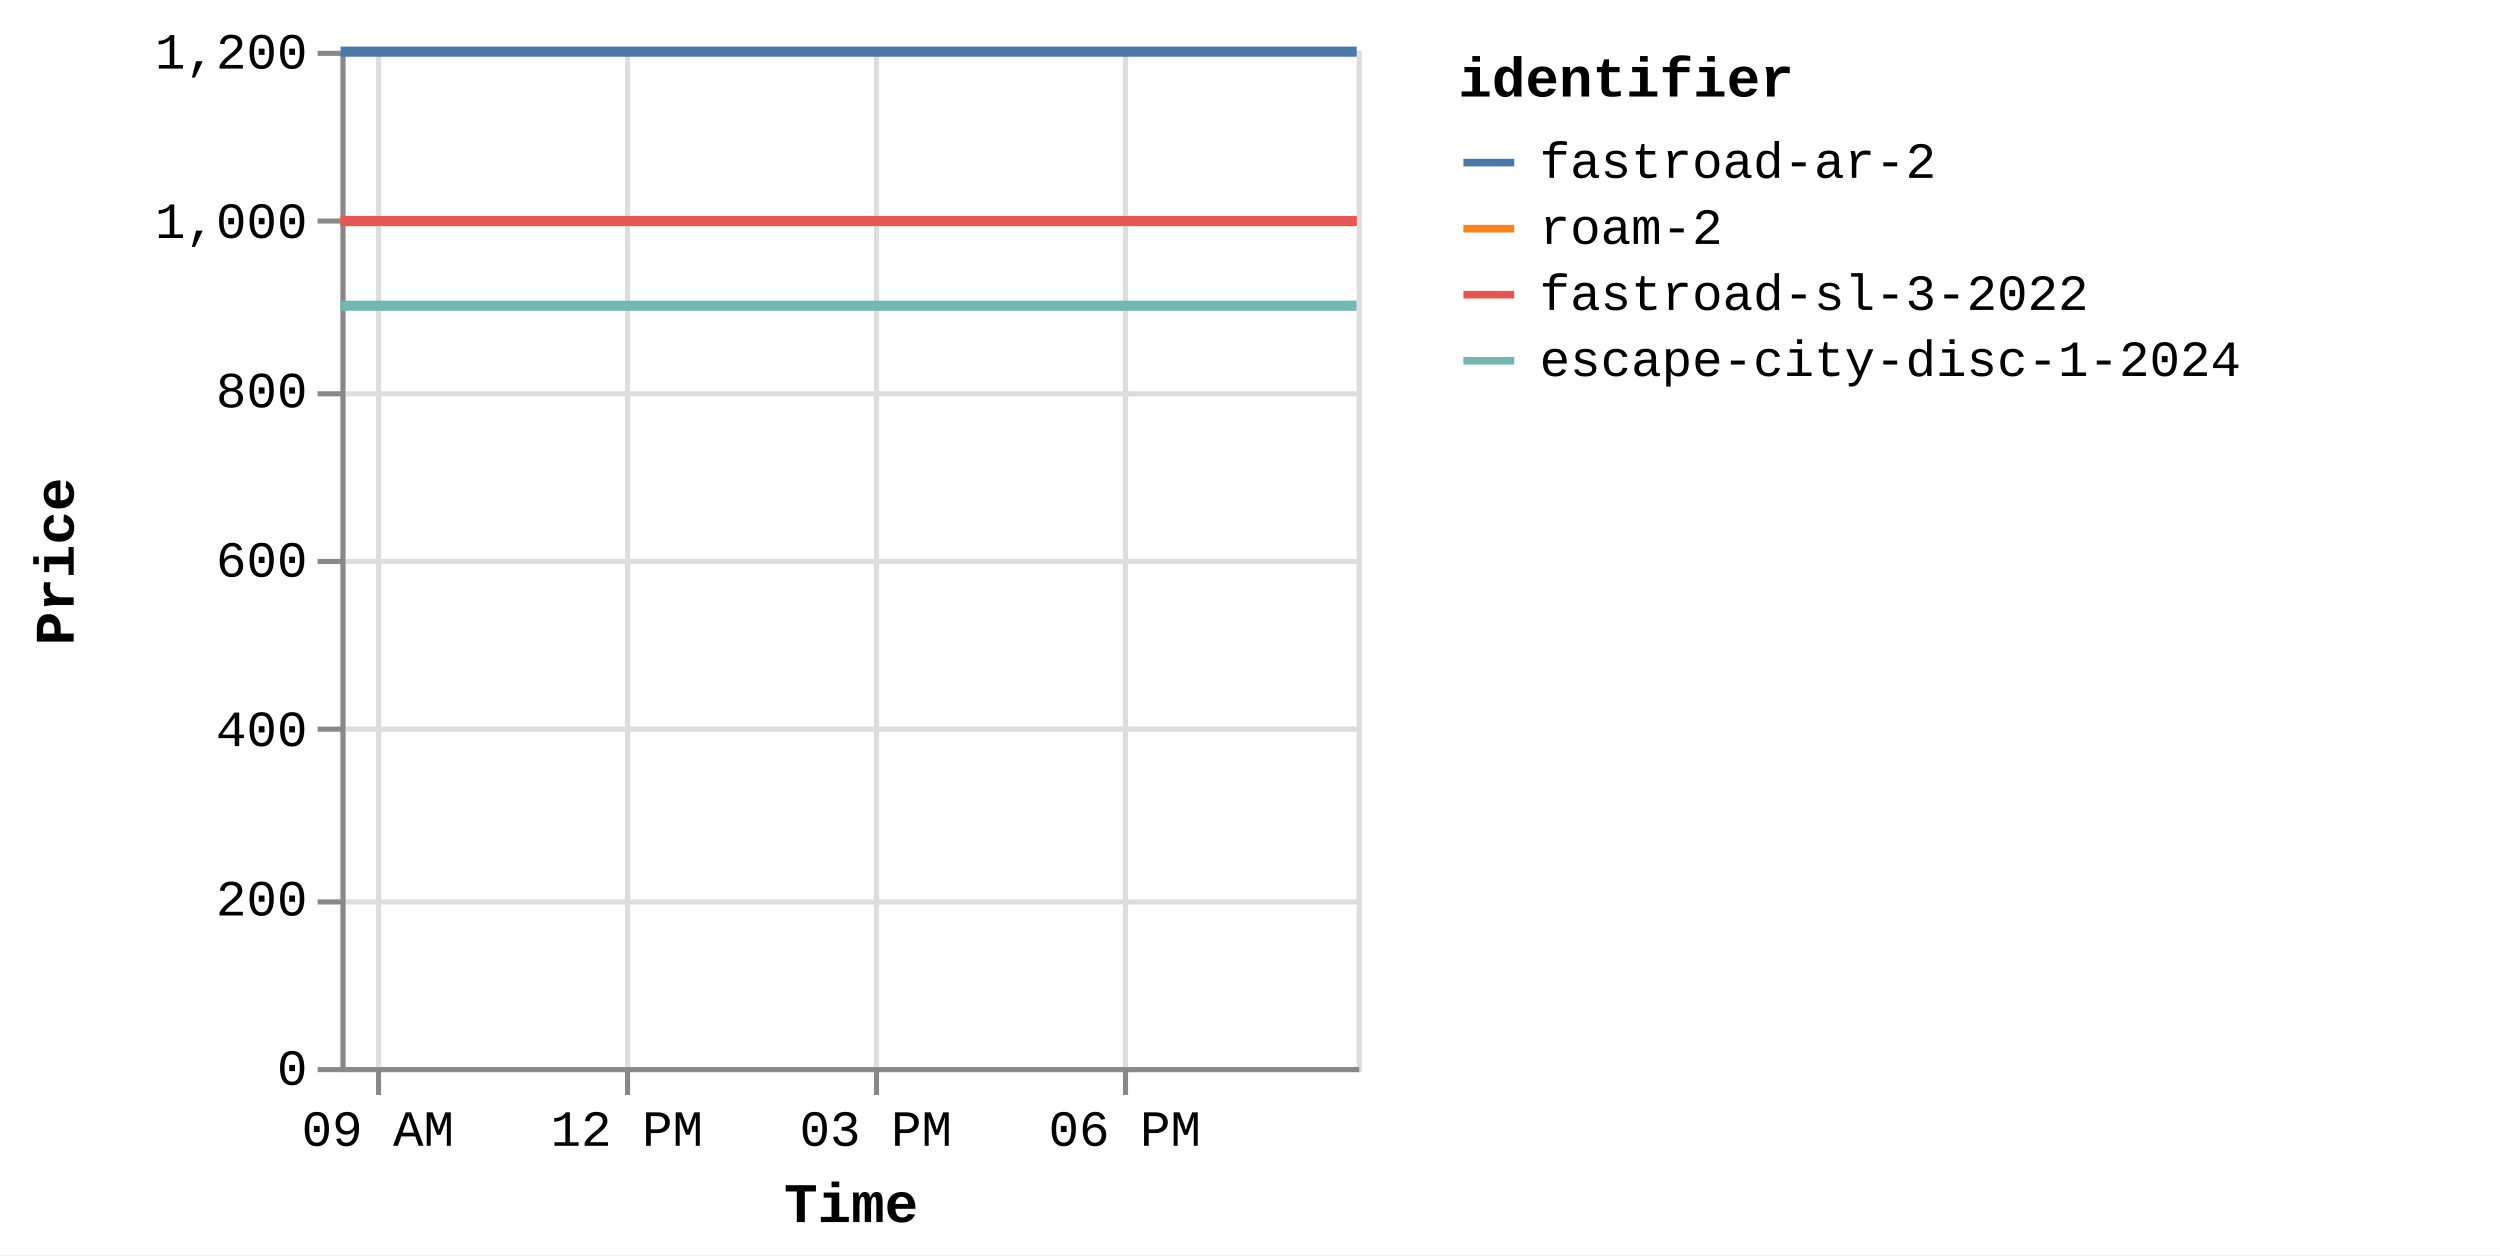
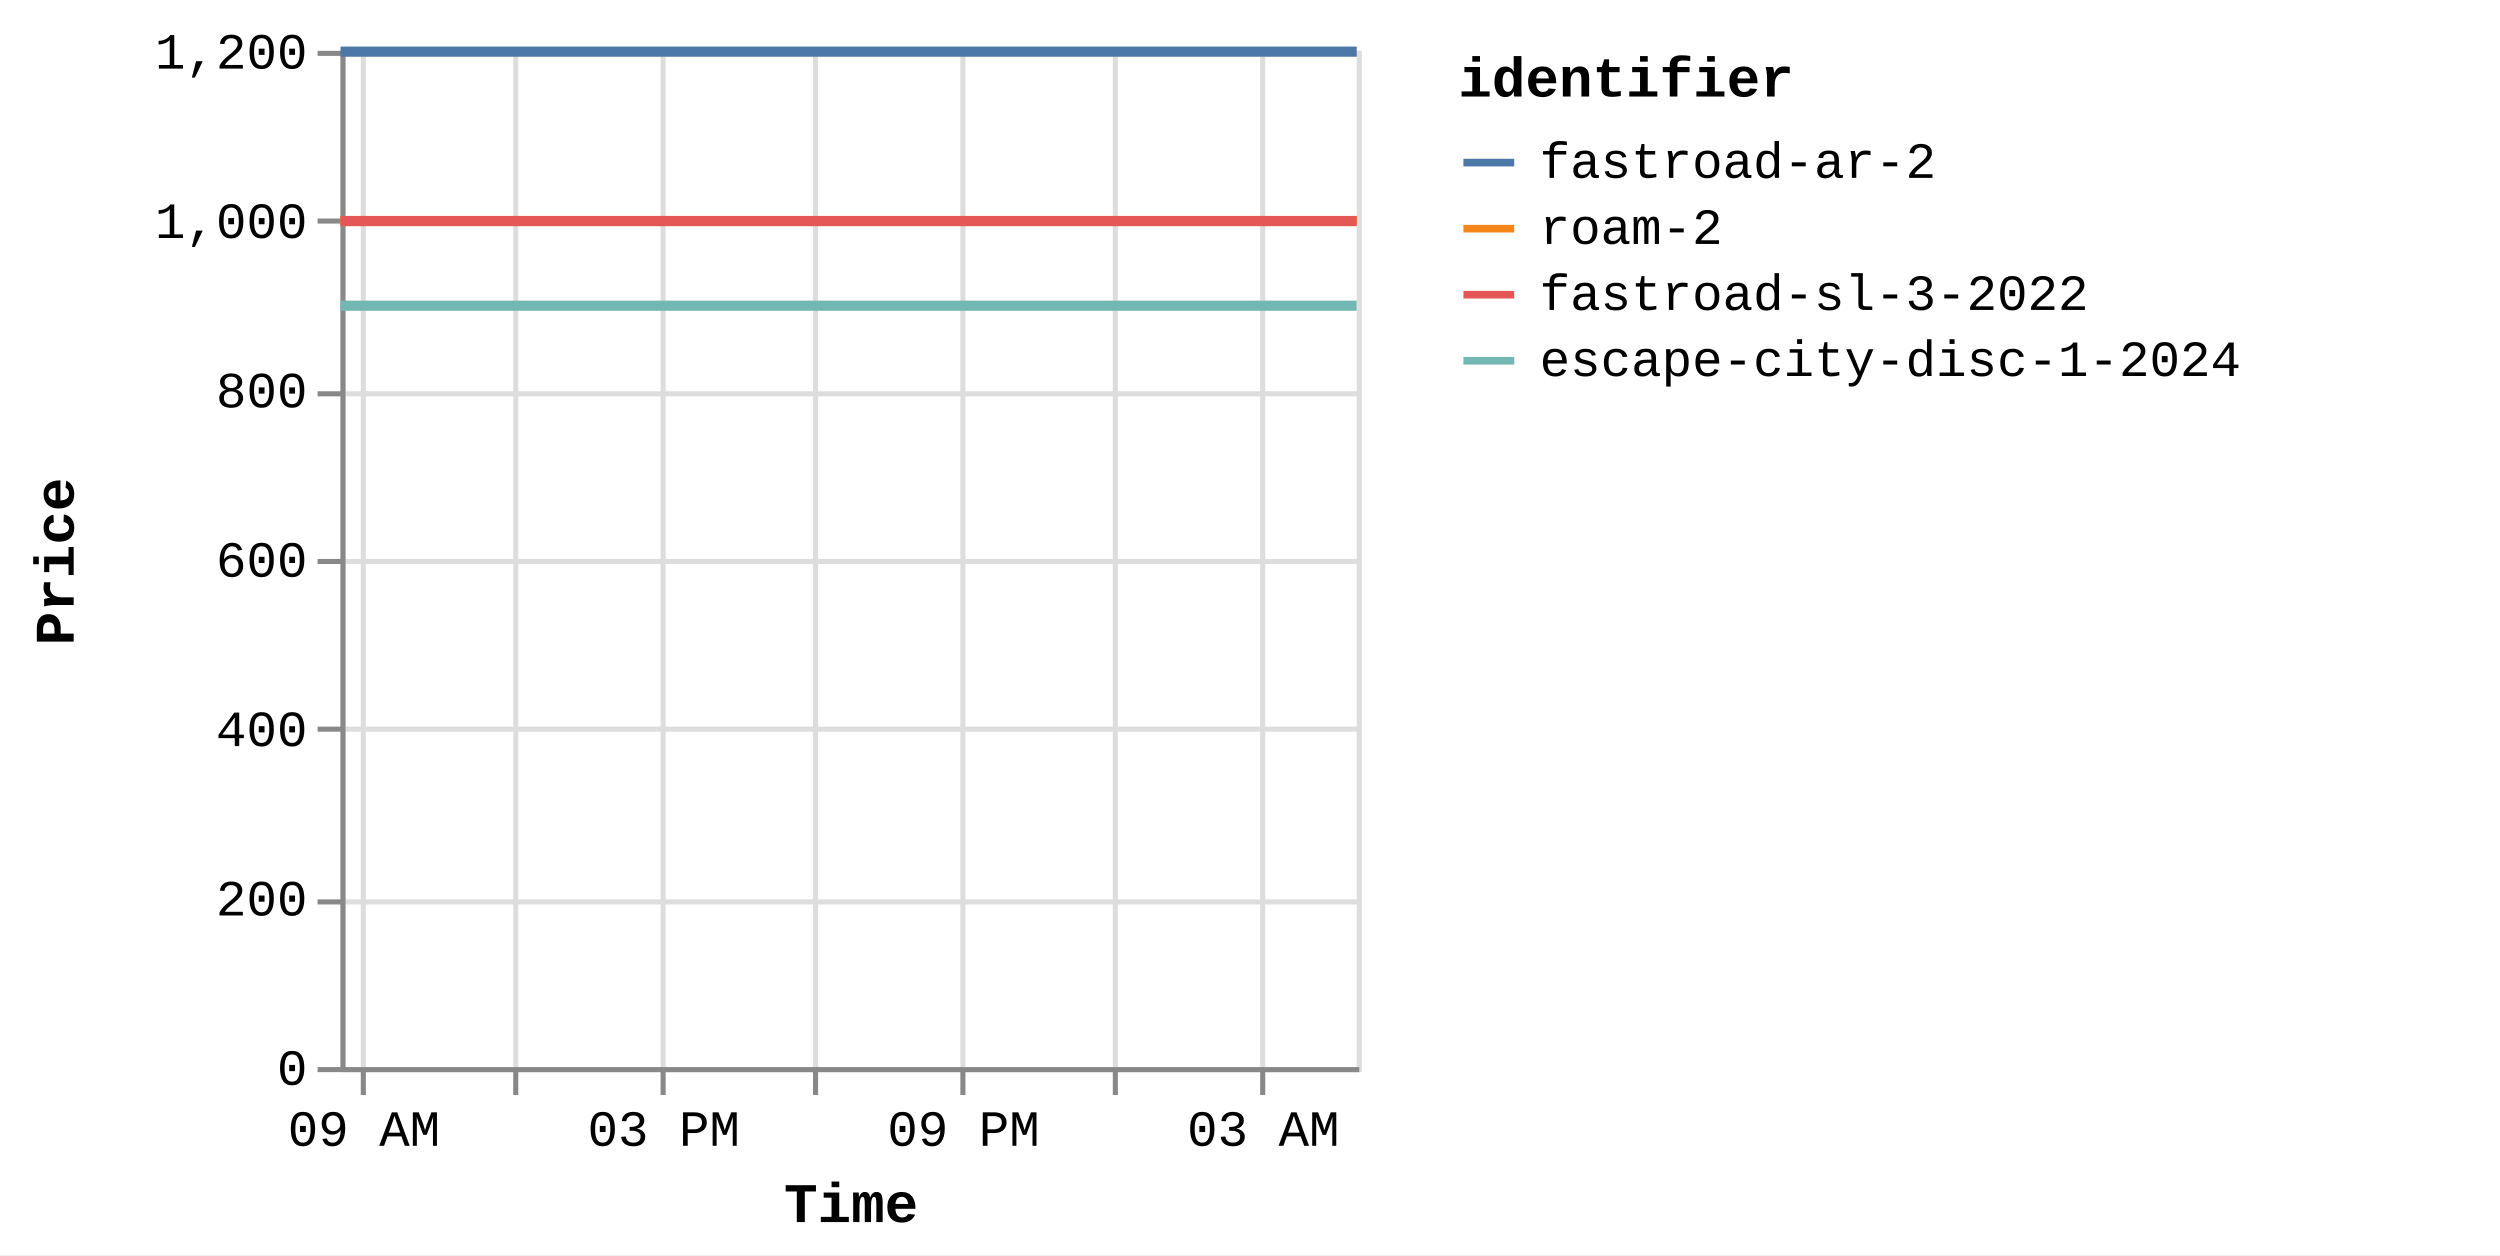
<svg xmlns="http://www.w3.org/2000/svg" version="1.1" class="marks" width="492" height="247" viewBox="0 0 492 247">
  <rect width="492" height="247" fill="white" />
  <g fill="none" stroke-miterlimit="10" transform="translate(67,10)">
    <g class="mark-group role-frame root" role="graphics-object" aria-roledescription="group mark container">
      <g transform="translate(0,0)">
        <path class="background" aria-hidden="true" d="M0.5,0.5h200v200h-200Z" stroke="#ddd" />
        <g>
          <g class="mark-group role-axis" aria-hidden="true">
            <g transform="translate(0.5,200.5)">
              <path class="background" aria-hidden="true" d="M0,0h0v0h0Z" pointer-events="none" />
              <g>
                <g class="mark-rule role-axis-grid" pointer-events="none">
-                   <line transform="translate(7,-200)" x2="0" y2="200" stroke="#ddd" stroke-width="1" opacity="1" />
-                   <line transform="translate(56,-200)" x2="0" y2="200" stroke="#ddd" stroke-width="1" opacity="1" />
-                   <line transform="translate(105,-200)" x2="0" y2="200" stroke="#ddd" stroke-width="1" opacity="1" />
-                   <line transform="translate(154,-200)" x2="0" y2="200" stroke="#ddd" stroke-width="1" opacity="1" />
+                   <line transform="translate(4,-200)" x2="0" y2="200" stroke="#ddd" stroke-width="1" opacity="1" />
+                   <line transform="translate(34,-200)" x2="0" y2="200" stroke="#ddd" stroke-width="1" opacity="1" />
+                   <line transform="translate(63,-200)" x2="0" y2="200" stroke="#ddd" stroke-width="1" opacity="1" />
+                   <line transform="translate(93,-200)" x2="0" y2="200" stroke="#ddd" stroke-width="1" opacity="1" />
+                   <line transform="translate(122,-200)" x2="0" y2="200" stroke="#ddd" stroke-width="1" opacity="1" />
+                   <line transform="translate(152,-200)" x2="0" y2="200" stroke="#ddd" stroke-width="1" opacity="1" />
+                   <line transform="translate(181,-200)" x2="0" y2="200" stroke="#ddd" stroke-width="1" opacity="1" />
                </g>
              </g>
              <path class="foreground" aria-hidden="true" d="" pointer-events="none" display="none" />
            </g>
          </g>
          <g class="mark-group role-axis" aria-hidden="true">
            <g transform="translate(0.5,0.5)">
              <path class="background" aria-hidden="true" d="M0,0h0v0h0Z" pointer-events="none" />
              <g>
                <g class="mark-rule role-axis-grid" pointer-events="none">
                  <line transform="translate(0,200)" x2="200" y2="0" stroke="#ddd" stroke-width="1" opacity="1" />
                  <line transform="translate(0,167)" x2="200" y2="0" stroke="#ddd" stroke-width="1" opacity="1" />
                  <line transform="translate(0,133)" x2="200" y2="0" stroke="#ddd" stroke-width="1" opacity="1" />
                  <line transform="translate(0,100)" x2="200" y2="0" stroke="#ddd" stroke-width="1" opacity="1" />
                  <line transform="translate(0,67)" x2="200" y2="0" stroke="#ddd" stroke-width="1" opacity="1" />
                  <line transform="translate(0,33)" x2="200" y2="0" stroke="#ddd" stroke-width="1" opacity="1" />
                  <line transform="translate(0,0)" x2="200" y2="0" stroke="#ddd" stroke-width="1" opacity="1" />
                </g>
              </g>
              <path class="foreground" aria-hidden="true" d="" pointer-events="none" display="none" />
            </g>
          </g>
-           <g class="mark-group role-axis" role="graphics-symbol" aria-roledescription="axis" aria-label="X-axis titled 'Time' for a time scale with values from Thursday, 14 August 2025, 8:34:48 AM to Thursday, 14 August 2025, 8:49:31 PM">
+           <g class="mark-group role-axis" role="graphics-symbol" aria-roledescription="axis" aria-label="X-axis titled 'Time' for a time scale with values from Thursday, 14 August 2025, 8:34:48 AM to Friday, 15 August 2025, 4:55:13 AM">
            <g transform="translate(0.5,200.5)">
              <path class="background" aria-hidden="true" d="M0,0h0v0h0Z" pointer-events="none" />
              <g>
                <g class="mark-rule role-axis-tick" pointer-events="none">
-                   <line transform="translate(7,0)" x2="0" y2="5" stroke="#888" stroke-width="1" opacity="1" />
-                   <line transform="translate(56,0)" x2="0" y2="5" stroke="#888" stroke-width="1" opacity="1" />
-                   <line transform="translate(105,0)" x2="0" y2="5" stroke="#888" stroke-width="1" opacity="1" />
-                   <line transform="translate(154,0)" x2="0" y2="5" stroke="#888" stroke-width="1" opacity="1" />
+                   <line transform="translate(4,0)" x2="0" y2="5" stroke="#888" stroke-width="1" opacity="1" />
+                   <line transform="translate(34,0)" x2="0" y2="5" stroke="#888" stroke-width="1" opacity="1" />
+                   <line transform="translate(63,0)" x2="0" y2="5" stroke="#888" stroke-width="1" opacity="1" />
+                   <line transform="translate(93,0)" x2="0" y2="5" stroke="#888" stroke-width="1" opacity="1" />
+                   <line transform="translate(122,0)" x2="0" y2="5" stroke="#888" stroke-width="1" opacity="1" />
+                   <line transform="translate(152,0)" x2="0" y2="5" stroke="#888" stroke-width="1" opacity="1" />
+                   <line transform="translate(181,0)" x2="0" y2="5" stroke="#888" stroke-width="1" opacity="1" />
                </g>
                <g class="mark-text role-axis-label" pointer-events="none">
-                   <text text-anchor="middle" transform="translate(6.856423,15)" font-family="Liberation Mono" font-size="10px" fill="#000" opacity="1">09 AM</text>
-                   <text text-anchor="middle" transform="translate(55.85534,15)" font-family="Liberation Mono" font-size="10px" fill="#000" opacity="1">12 PM</text>
-                   <text text-anchor="middle" transform="translate(104.8542,15)" font-family="Liberation Mono" font-size="10px" fill="#000" opacity="1">03 PM</text>
-                   <text text-anchor="middle" transform="translate(153.8532,15)" font-family="Liberation Mono" font-size="10px" fill="#000" opacity="1">06 PM</text>
+                   <text text-anchor="middle" transform="translate(4.127689,15)" font-family="Liberation Mono" font-size="10px" fill="#000" opacity="1">09 AM</text>
+                   <text text-anchor="middle" transform="translate(33.62591,15)" font-family="Liberation Mono" font-size="10px" fill="#000" opacity="0">12 PM</text>
+                   <text text-anchor="middle" transform="translate(63.12414,15)" font-family="Liberation Mono" font-size="10px" fill="#000" opacity="1">03 PM</text>
+                   <text text-anchor="middle" transform="translate(92.62236,15)" font-family="Liberation Mono" font-size="10px" fill="#000" opacity="0">06 PM</text>
+                   <text text-anchor="middle" transform="translate(122.1206,15)" font-family="Liberation Mono" font-size="10px" fill="#000" opacity="1">09 PM</text>
+                   <text text-anchor="middle" transform="translate(151.6188,15)" font-family="Liberation Mono" font-size="10px" fill="#000" opacity="0">Fri 15</text>
+                   <text text-anchor="middle" transform="translate(181.117,15)" font-family="Liberation Mono" font-size="10px" fill="#000" opacity="1">03 AM</text>
                </g>
                <g class="mark-rule role-axis-domain" pointer-events="none">
                  <line transform="translate(0,0)" x2="200" y2="0" stroke="#888" stroke-width="1" opacity="1" />
                </g>
                <g class="mark-text role-axis-title" pointer-events="none">
                  <text text-anchor="middle" transform="translate(100,30)" font-family="Liberation Mono" font-size="11px" font-weight="bold" fill="#000" opacity="1">Time</text>
                </g>
              </g>
              <path class="foreground" aria-hidden="true" d="" pointer-events="none" display="none" />
            </g>
          </g>
          <g class="mark-group role-axis" role="graphics-symbol" aria-roledescription="axis" aria-label="Y-axis titled 'Price' for a linear scale with values from 0 to 1,200">
            <g transform="translate(0.5,0.5)">
              <path class="background" aria-hidden="true" d="M0,0h0v0h0Z" pointer-events="none" />
              <g>
                <g class="mark-rule role-axis-tick" pointer-events="none">
                  <line transform="translate(0,200)" x2="-5" y2="0" stroke="#888" stroke-width="1" opacity="1" />
                  <line transform="translate(0,167)" x2="-5" y2="0" stroke="#888" stroke-width="1" opacity="1" />
                  <line transform="translate(0,133)" x2="-5" y2="0" stroke="#888" stroke-width="1" opacity="1" />
                  <line transform="translate(0,100)" x2="-5" y2="0" stroke="#888" stroke-width="1" opacity="1" />
                  <line transform="translate(0,67)" x2="-5" y2="0" stroke="#888" stroke-width="1" opacity="1" />
                  <line transform="translate(0,33)" x2="-5" y2="0" stroke="#888" stroke-width="1" opacity="1" />
                  <line transform="translate(0,0)" x2="-5" y2="0" stroke="#888" stroke-width="1" opacity="1" />
                </g>
                <g class="mark-text role-axis-label" pointer-events="none">
                  <text text-anchor="end" transform="translate(-7,203)" font-family="Liberation Mono" font-size="10px" fill="#000" opacity="1">0</text>
                  <text text-anchor="end" transform="translate(-7,169.6667)" font-family="Liberation Mono" font-size="10px" fill="#000" opacity="1">200</text>
                  <text text-anchor="end" transform="translate(-7,136.3333)" font-family="Liberation Mono" font-size="10px" fill="#000" opacity="1">400</text>
                  <text text-anchor="end" transform="translate(-7,103)" font-family="Liberation Mono" font-size="10px" fill="#000" opacity="1">600</text>
                  <text text-anchor="end" transform="translate(-7,69.66667)" font-family="Liberation Mono" font-size="10px" fill="#000" opacity="1">800</text>
                  <text text-anchor="end" transform="translate(-7,36.33333)" font-family="Liberation Mono" font-size="10px" fill="#000" opacity="1">1,000</text>
                  <text text-anchor="end" transform="translate(-7,3)" font-family="Liberation Mono" font-size="10px" fill="#000" opacity="1">1,200</text>
                </g>
                <g class="mark-rule role-axis-domain" pointer-events="none">
                  <line transform="translate(0,200)" x2="0" y2="-200" stroke="#888" stroke-width="1" opacity="1" />
                </g>
                <g class="mark-text role-axis-title" pointer-events="none">
                  <text text-anchor="middle" transform="translate(-51,100) rotate(-90) translate(0,-2)" font-family="Liberation Mono" font-size="11px" font-weight="bold" fill="#000" opacity="1">Price</text>
                </g>
              </g>
              <path class="foreground" aria-hidden="true" d="" pointer-events="none" display="none" />
            </g>
          </g>
          <g class="mark-group role-scope pathgroup" role="graphics-object" aria-roledescription="group mark container">
            <g transform="translate(0,0)">
              <path class="background" aria-hidden="true" d="M0,0h200v200h-200Z" />
              <g>
                <g class="mark-line role-mark marks" role="graphics-object" aria-roledescription="line mark container">
-                   <path aria-label="Time: Aug 14, 2025; Price: 899; identifier: escape-city-disc-1-2024" role="graphics-symbol" aria-roledescription="line mark" d="M0,50.167L3.255,50.167L5.826,50.167L78.101,50.167L135.537,50.167L199.976,50.167" stroke="#72b7b2" stroke-width="2" />
-                 </g>
-               </g>
-               <path class="foreground" aria-hidden="true" d="" display="none" />
-             </g>
-             <g transform="translate(0,0)">
-               <path class="background" aria-hidden="true" d="M0,0h200v200h-200Z" />
-               <g>
-                 <g class="mark-line role-mark marks" role="graphics-object" aria-roledescription="line mark container">
-                   <path aria-label="Time: Aug 14, 2025; Price: 999; identifier: roam-2" role="graphics-symbol" aria-roledescription="line mark" d="M0.009,33.5L3.264,33.5L5.836,33.5L78.109,33.5L135.548,33.5L199.984,33.5" stroke="#f58518" stroke-width="2" />
-                 </g>
-               </g>
-               <path class="foreground" aria-hidden="true" d="" display="none" />
-             </g>
-             <g transform="translate(0,0)">
-               <path class="background" aria-hidden="true" d="M0,0h200v200h-200Z" />
-               <g>
-                 <g class="mark-line role-mark marks" role="graphics-object" aria-roledescription="line mark container">
-                   <path aria-label="Time: Aug 14, 2025; Price: 999; identifier: fastroad-sl-3-2022" role="graphics-symbol" aria-roledescription="line mark" d="M0.017,33.5L3.271,33.5L5.843,33.5L78.118,33.5L135.561,33.5L199.992,33.5" stroke="#e45756" stroke-width="2" />
-                 </g>
-               </g>
-               <path class="foreground" aria-hidden="true" d="" display="none" />
-             </g>
-             <g transform="translate(0,0)">
-               <path class="background" aria-hidden="true" d="M0,0h200v200h-200Z" />
-               <g>
-                 <g class="mark-line role-mark marks" role="graphics-object" aria-roledescription="line mark container">
-                   <path aria-label="Time: Aug 14, 2025; Price: 1199; identifier: fastroad-ar-2" role="graphics-symbol" aria-roledescription="line mark" d="M0.026,0.167L3.278,0.167L5.85,0.167L78.125,0.167L135.572,0.167L200,0.167" stroke="#4c78a8" stroke-width="2" />
+                   <path aria-label="Time: Aug 14, 2025; Price: 899; identifier: escape-city-disc-1-2024" role="graphics-symbol" aria-roledescription="line mark" d="M0,50.167L1.96,50.167L3.507,50.167L47.018,50.167L81.596,50.167L120.389,50.167L199.983,50.167" stroke="#72b7b2" stroke-width="2" />
+                 </g>
+               </g>
+               <path class="foreground" aria-hidden="true" d="" display="none" />
+             </g>
+             <g transform="translate(0,0)">
+               <path class="background" aria-hidden="true" d="M0,0h200v200h-200Z" />
+               <g>
+                 <g class="mark-line role-mark marks" role="graphics-object" aria-roledescription="line mark container">
+                   <path aria-label="Time: Aug 14, 2025; Price: 999; identifier: roam-2" role="graphics-symbol" aria-roledescription="line mark" d="M0.005,33.5L1.965,33.5L3.513,33.5L47.023,33.5L81.602,33.5L120.394,33.5L199.989,33.5" stroke="#f58518" stroke-width="2" />
+                 </g>
+               </g>
+               <path class="foreground" aria-hidden="true" d="" display="none" />
+             </g>
+             <g transform="translate(0,0)">
+               <path class="background" aria-hidden="true" d="M0,0h200v200h-200Z" />
+               <g>
+                 <g class="mark-line role-mark marks" role="graphics-object" aria-roledescription="line mark container">
+                   <path aria-label="Time: Aug 14, 2025; Price: 999; identifier: fastroad-sl-3-2022" role="graphics-symbol" aria-roledescription="line mark" d="M0.01,33.5L1.969,33.5L3.517,33.5L47.028,33.5L81.61,33.5L120.399,33.5L199.994,33.5" stroke="#e45756" stroke-width="2" />
+                 </g>
+               </g>
+               <path class="foreground" aria-hidden="true" d="" display="none" />
+             </g>
+             <g transform="translate(0,0)">
+               <path class="background" aria-hidden="true" d="M0,0h200v200h-200Z" />
+               <g>
+                 <g class="mark-line role-mark marks" role="graphics-object" aria-roledescription="line mark container">
+                   <path aria-label="Time: Aug 14, 2025; Price: 1199; identifier: fastroad-ar-2" role="graphics-symbol" aria-roledescription="line mark" d="M0.016,0.167L1.973,0.167L3.522,0.167L47.033,0.167L81.617,0.167L120.404,0.167L200,0.167" stroke="#4c78a8" stroke-width="2" />
                </g>
              </g>
              <path class="foreground" aria-hidden="true" d="" display="none" />
            </g>
          </g>
          <g class="mark-group role-legend" role="graphics-symbol" aria-roledescription="legend" aria-label="Symbol legend titled 'identifier' for stroke color with 4 values: fastroad-ar-2, roam-2, fastroad-sl-3-2022, escape-city-disc-1-2024">
            <g transform="translate(220,0)">
              <path class="background" aria-hidden="true" d="M0,0h200v66h-200Z" pointer-events="none" />
              <g>
                <g class="mark-group role-legend-entry">
                  <g transform="translate(0,16)">
                    <path class="background" aria-hidden="true" d="M0,0h0v0h0Z" pointer-events="none" />
                    <g>
                      <g class="mark-group role-scope" role="graphics-object" aria-roledescription="group mark container">
                        <g transform="translate(0,0)">
                          <path class="background" aria-hidden="true" d="M0,0h200v11h-200Z" pointer-events="none" opacity="1" />
                          <g>
                            <g class="mark-symbol role-legend-symbol" pointer-events="none">
                              <path transform="translate(6,6)" d="M-5,0L5,0" stroke="#4c78a8" stroke-width="1.5" opacity="1" />
                            </g>
                            <g class="mark-text role-legend-label" pointer-events="none">
                              <text text-anchor="start" transform="translate(16,9)" font-family="Liberation Mono" font-size="10px" fill="#000" opacity="1">fastroad-ar-2</text>
                            </g>
                          </g>
                          <path class="foreground" aria-hidden="true" d="" pointer-events="none" display="none" />
                        </g>
                        <g transform="translate(0,13)">
                          <path class="background" aria-hidden="true" d="M0,0h200v11h-200Z" pointer-events="none" opacity="1" />
                          <g>
                            <g class="mark-symbol role-legend-symbol" pointer-events="none">
                              <path transform="translate(6,6)" d="M-5,0L5,0" stroke="#f58518" stroke-width="1.5" opacity="1" />
                            </g>
                            <g class="mark-text role-legend-label" pointer-events="none">
                              <text text-anchor="start" transform="translate(16,9)" font-family="Liberation Mono" font-size="10px" fill="#000" opacity="1">roam-2</text>
                            </g>
                          </g>
                          <path class="foreground" aria-hidden="true" d="" pointer-events="none" display="none" />
                        </g>
                        <g transform="translate(0,26)">
                          <path class="background" aria-hidden="true" d="M0,0h200v11h-200Z" pointer-events="none" opacity="1" />
                          <g>
                            <g class="mark-symbol role-legend-symbol" pointer-events="none">
                              <path transform="translate(6,6)" d="M-5,0L5,0" stroke="#e45756" stroke-width="1.5" opacity="1" />
                            </g>
                            <g class="mark-text role-legend-label" pointer-events="none">
                              <text text-anchor="start" transform="translate(16,9)" font-family="Liberation Mono" font-size="10px" fill="#000" opacity="1">fastroad-sl-3-2022</text>
                            </g>
                          </g>
                          <path class="foreground" aria-hidden="true" d="" pointer-events="none" display="none" />
                        </g>
                        <g transform="translate(0,39)">
                          <path class="background" aria-hidden="true" d="M0,0h200v11h-200Z" pointer-events="none" opacity="1" />
                          <g>
                            <g class="mark-symbol role-legend-symbol" pointer-events="none">
                              <path transform="translate(6,6)" d="M-5,0L5,0" stroke="#72b7b2" stroke-width="1.5" opacity="1" />
                            </g>
                            <g class="mark-text role-legend-label" pointer-events="none">
                              <text text-anchor="start" transform="translate(16,9)" font-family="Liberation Mono" font-size="10px" fill="#000" opacity="1">escape-city-disc-1-2024</text>
                            </g>
                          </g>
                          <path class="foreground" aria-hidden="true" d="" pointer-events="none" display="none" />
                        </g>
                      </g>
                    </g>
                    <path class="foreground" aria-hidden="true" d="" pointer-events="none" display="none" />
                  </g>
                </g>
                <g class="mark-text role-legend-title" pointer-events="none">
                  <text text-anchor="start" transform="translate(0,9)" font-family="Liberation Mono" font-size="11px" font-weight="bold" fill="#000" opacity="1">identifier</text>
                </g>
              </g>
              <path class="foreground" aria-hidden="true" d="" pointer-events="none" display="none" />
            </g>
          </g>
        </g>
        <path class="foreground" aria-hidden="true" d="" display="none" />
      </g>
    </g>
  </g>
</svg>
